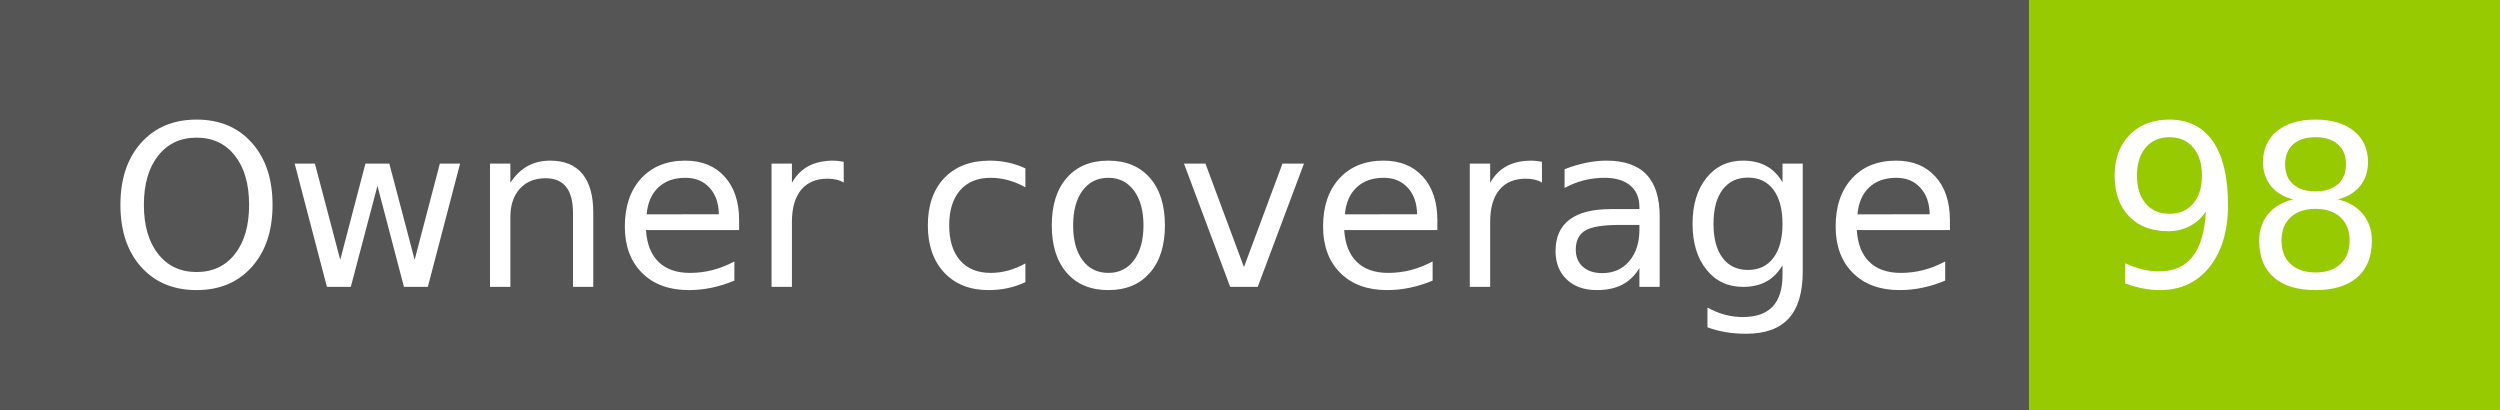
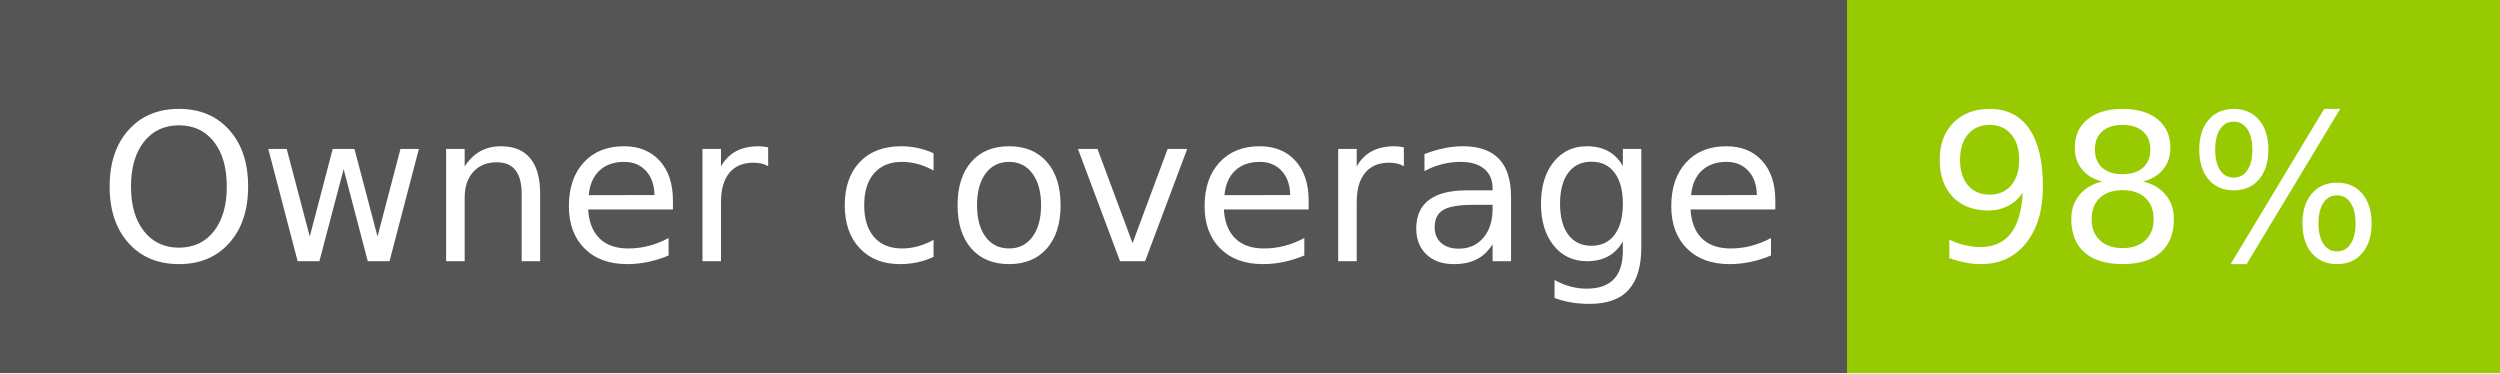
- <svg xmlns="http://www.w3.org/2000/svg" width="122" height="20" role="img" aria-label="Owner coverage: 98">
+ <svg xmlns="http://www.w3.org/2000/svg" width="134" height="20" role="img" aria-label="Owner coverage: 98%">
  <g shape-rendering="crispEdges">
    <rect width="99" height="20" fill="#555" />
-     <rect x="99" width="23" height="20" fill="#97ca00" />
+     <rect x="99" width="35" height="20" fill="#97ca00" />
  </g>
  <g fill="#fff" text-anchor="middle" font-family="Verdana,Geneva,DejaVu Sans,sans-serif" text-rendering="geometricPrecision" font-size="110">
    <text x="505" y="140" transform="scale(.1)" fill="#fff" textLength="890">Owner coverage</text>
-     <text x="1095" y="140" transform="scale(.1)" fill="#fff" textLength="130">98</text>
+     <text x="1155" y="140" transform="scale(.1)" fill="#fff" textLength="250">98%</text>
  </g>
</svg>
